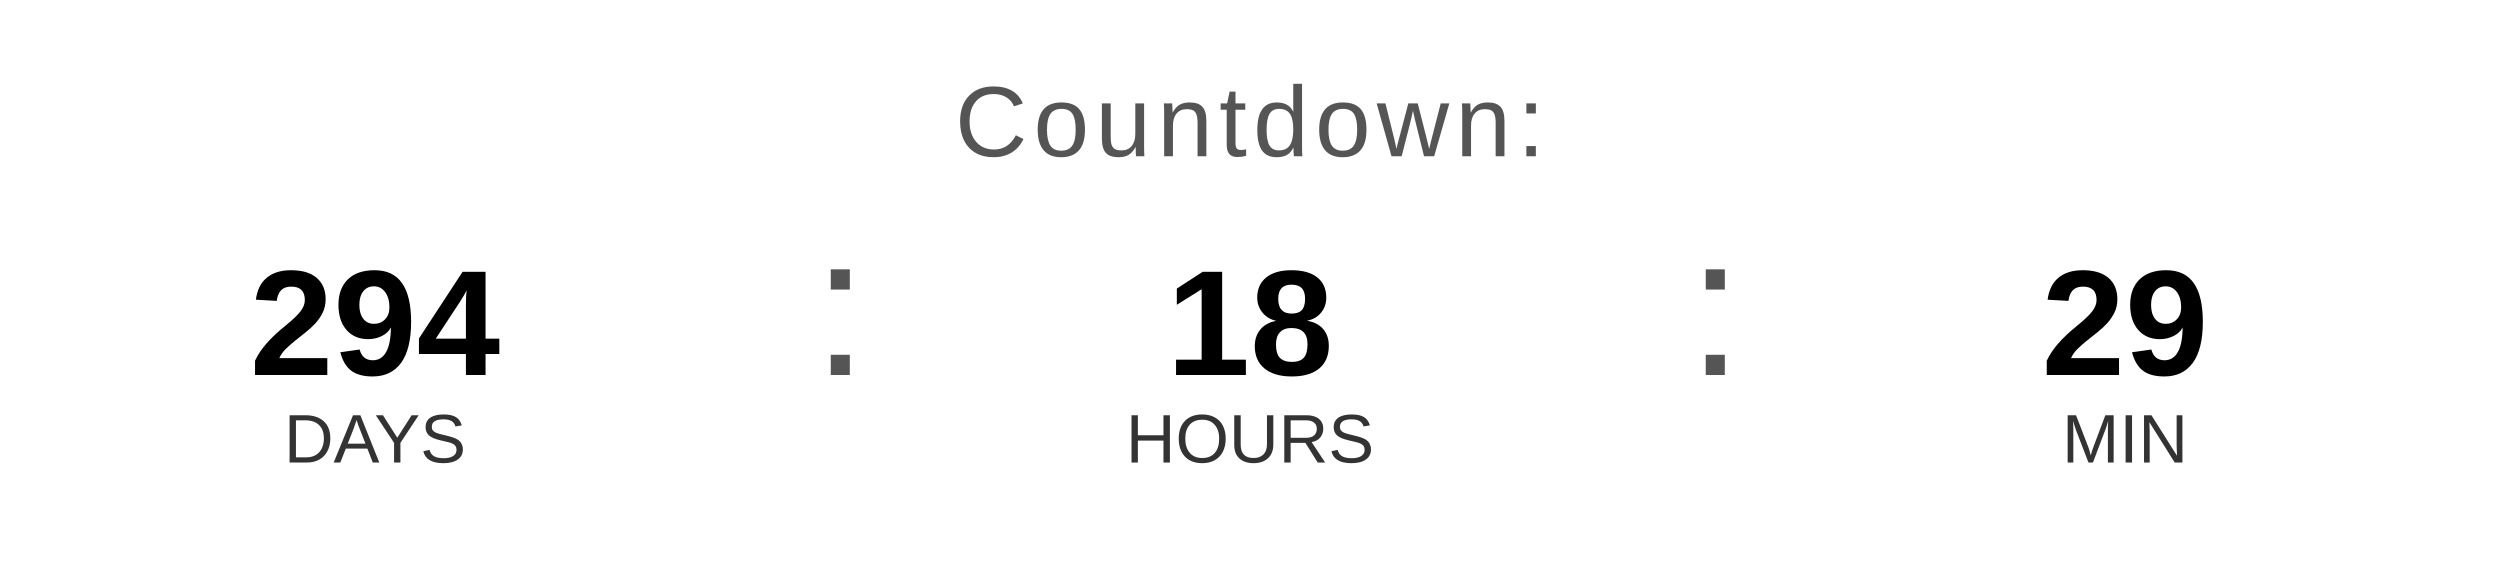
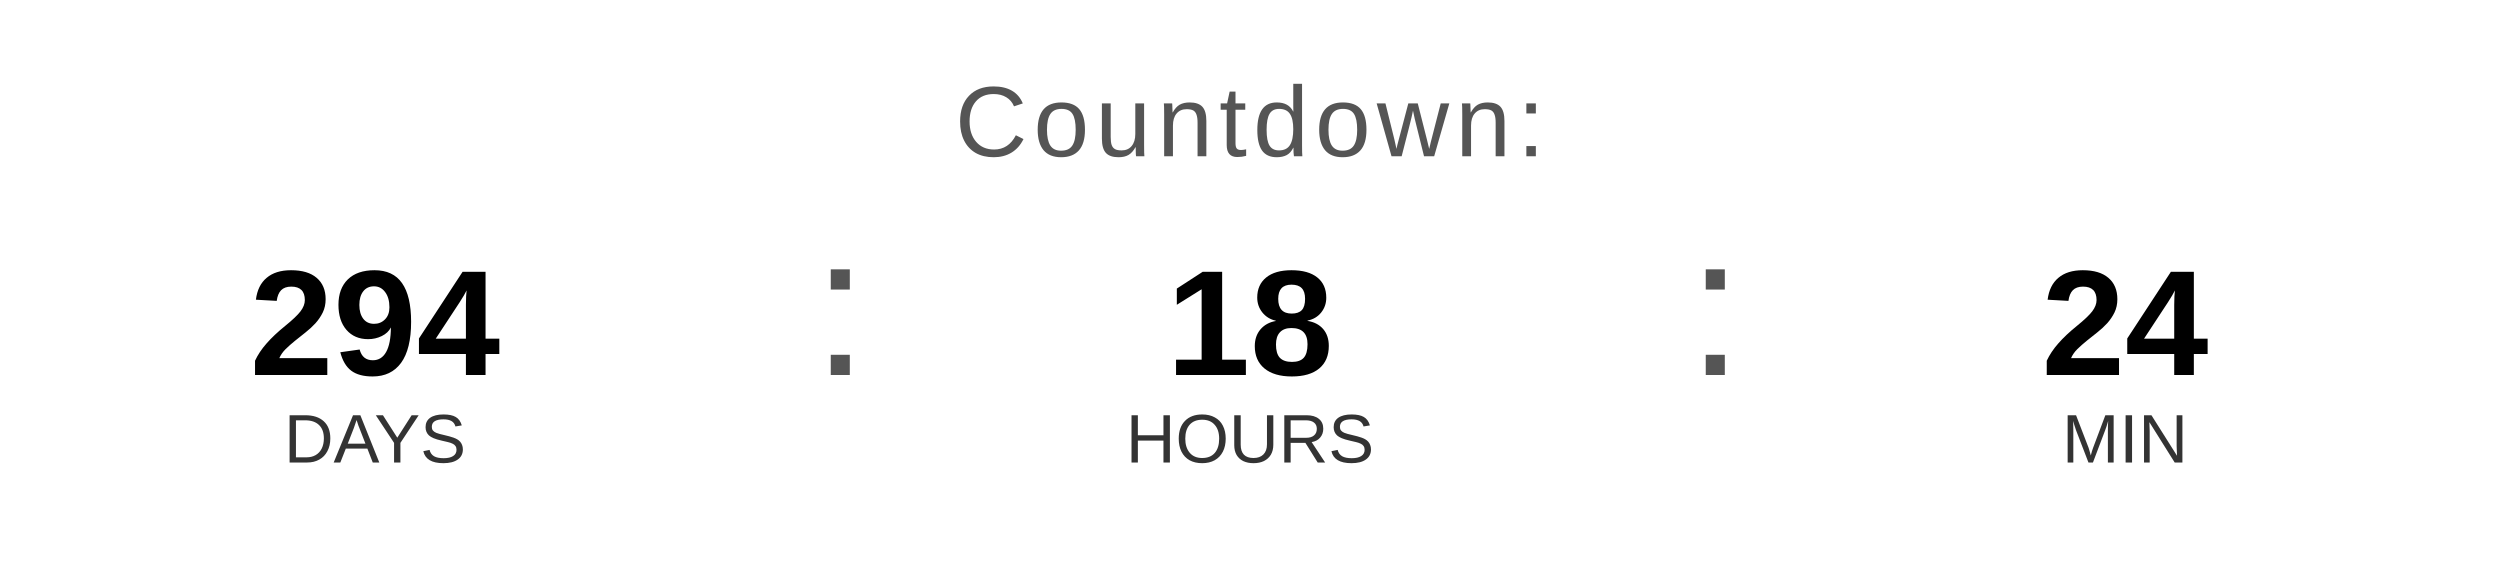
<svg xmlns="http://www.w3.org/2000/svg" width="400" height="90" viewBox="0 0 400 90">
  <text x="200" y="25" font-family="Arial, Helvetica, sans-serif" font-size="16" fill="#555555" text-anchor="middle" letter-spacing="1">
    Countdown:
  </text>
  <text x="60" y="60" font-family="Arial, Helvetica, sans-serif" font-size="24" font-weight="bold" fill="#000000" text-anchor="middle">294</text>
  <text x="60" y="74" font-family="Arial, Helvetica, sans-serif" font-size="11" fill="#333333" text-anchor="middle">DAYS</text>
  <text x="130" y="60" font-family="Arial, sans-serif" font-size="32" fill="#555555">:</text>
  <text x="200" y="60" font-family="Arial, Helvetica, sans-serif" font-size="24" font-weight="bold" fill="#000000" text-anchor="middle">18</text>
  <text x="200" y="74" font-family="Arial, Helvetica, sans-serif" font-size="11" fill="#333333" text-anchor="middle">HOURS</text>
  <text x="270" y="60" font-family="Arial, sans-serif" font-size="32" fill="#555555">:</text>
-   <text x="340" y="60" font-family="Arial, Helvetica, sans-serif" font-size="24" font-weight="bold" fill="#000000" text-anchor="middle">29</text>
+   <text x="340" y="60" font-family="Arial, Helvetica, sans-serif" font-size="24" font-weight="bold" fill="#000000" text-anchor="middle">24</text>
  <text x="340" y="74" font-family="Arial, Helvetica, sans-serif" font-size="11" fill="#333333" text-anchor="middle">MIN</text>
</svg>
